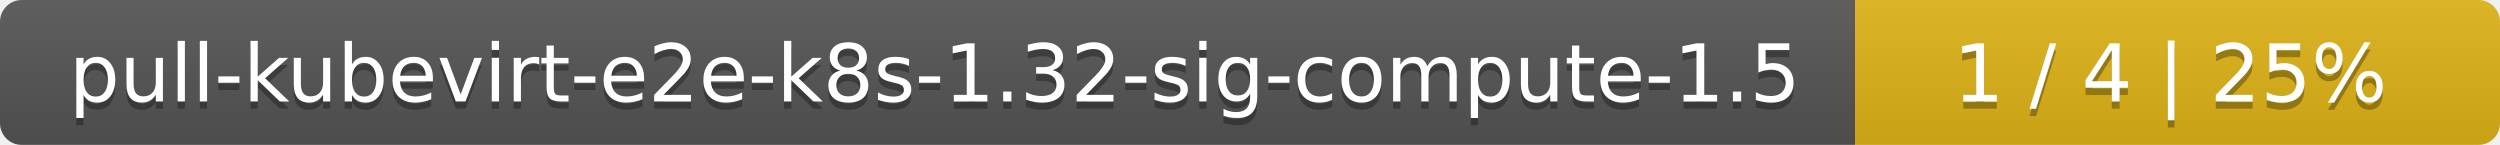
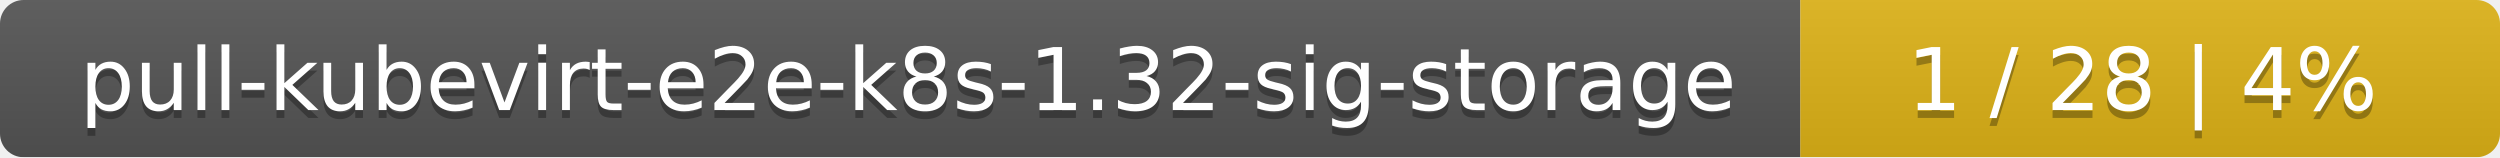
- <svg xmlns="http://www.w3.org/2000/svg" width="345" height="20">
+ <svg xmlns="http://www.w3.org/2000/svg" width="318" height="20">
  <linearGradient id="smooth" x2="0" y2="100%">
    <stop offset="0" stop-color="#bbb" stop-opacity=".1" />
    <stop offset="1" stop-opacity=".1" />
  </linearGradient>
  <mask id="round">
-     <rect width="345" height="20" rx="3" fill="#fff" />
+     <rect width="318" height="20" rx="3" fill="#fff" />
  </mask>
  <g mask="url(#round)">
-     <rect width="256" height="20" fill="#555" />
-     <rect x="256" width="89" height="20" fill="#dfb317" />
-     <rect width="345" height="20" fill="url(#smooth)" />
+     <rect width="229" height="20" fill="#555" />
+     <rect x="229" width="89" height="20" fill="#dfb317" />
+     <rect width="318" height="20" fill="url(#smooth)" />
  </g>
  <g fill="#fff" text-anchor="middle" font-family="DejaVu Sans,Verdana,Geneva,sans-serif" font-size="11">
-     <text x="129" y="15" fill="#010101" fill-opacity=".3">pull-kubevirt-e2e-k8s-1.32-sig-compute-1.5</text>
-     <text x="129" y="14">pull-kubevirt-e2e-k8s-1.32-sig-compute-1.5</text>
-     <text x="299.5" y="15" fill="#010101" fill-opacity=".3">1 / 4    |    25%</text>
-     <text x="299.5" y="14">1 / 4    |    25%</text>
+     <text x="115.5" y="15" fill="#010101" fill-opacity=".3">pull-kubevirt-e2e-k8s-1.32-sig-storage</text>
+     <text x="115.5" y="14">pull-kubevirt-e2e-k8s-1.32-sig-storage</text>
+     <text x="272.5" y="15" fill="#010101" fill-opacity=".3">1 / 28    |    4%</text>
+     <text x="272.5" y="14">1 / 28    |    4%</text>
  </g>
</svg>
